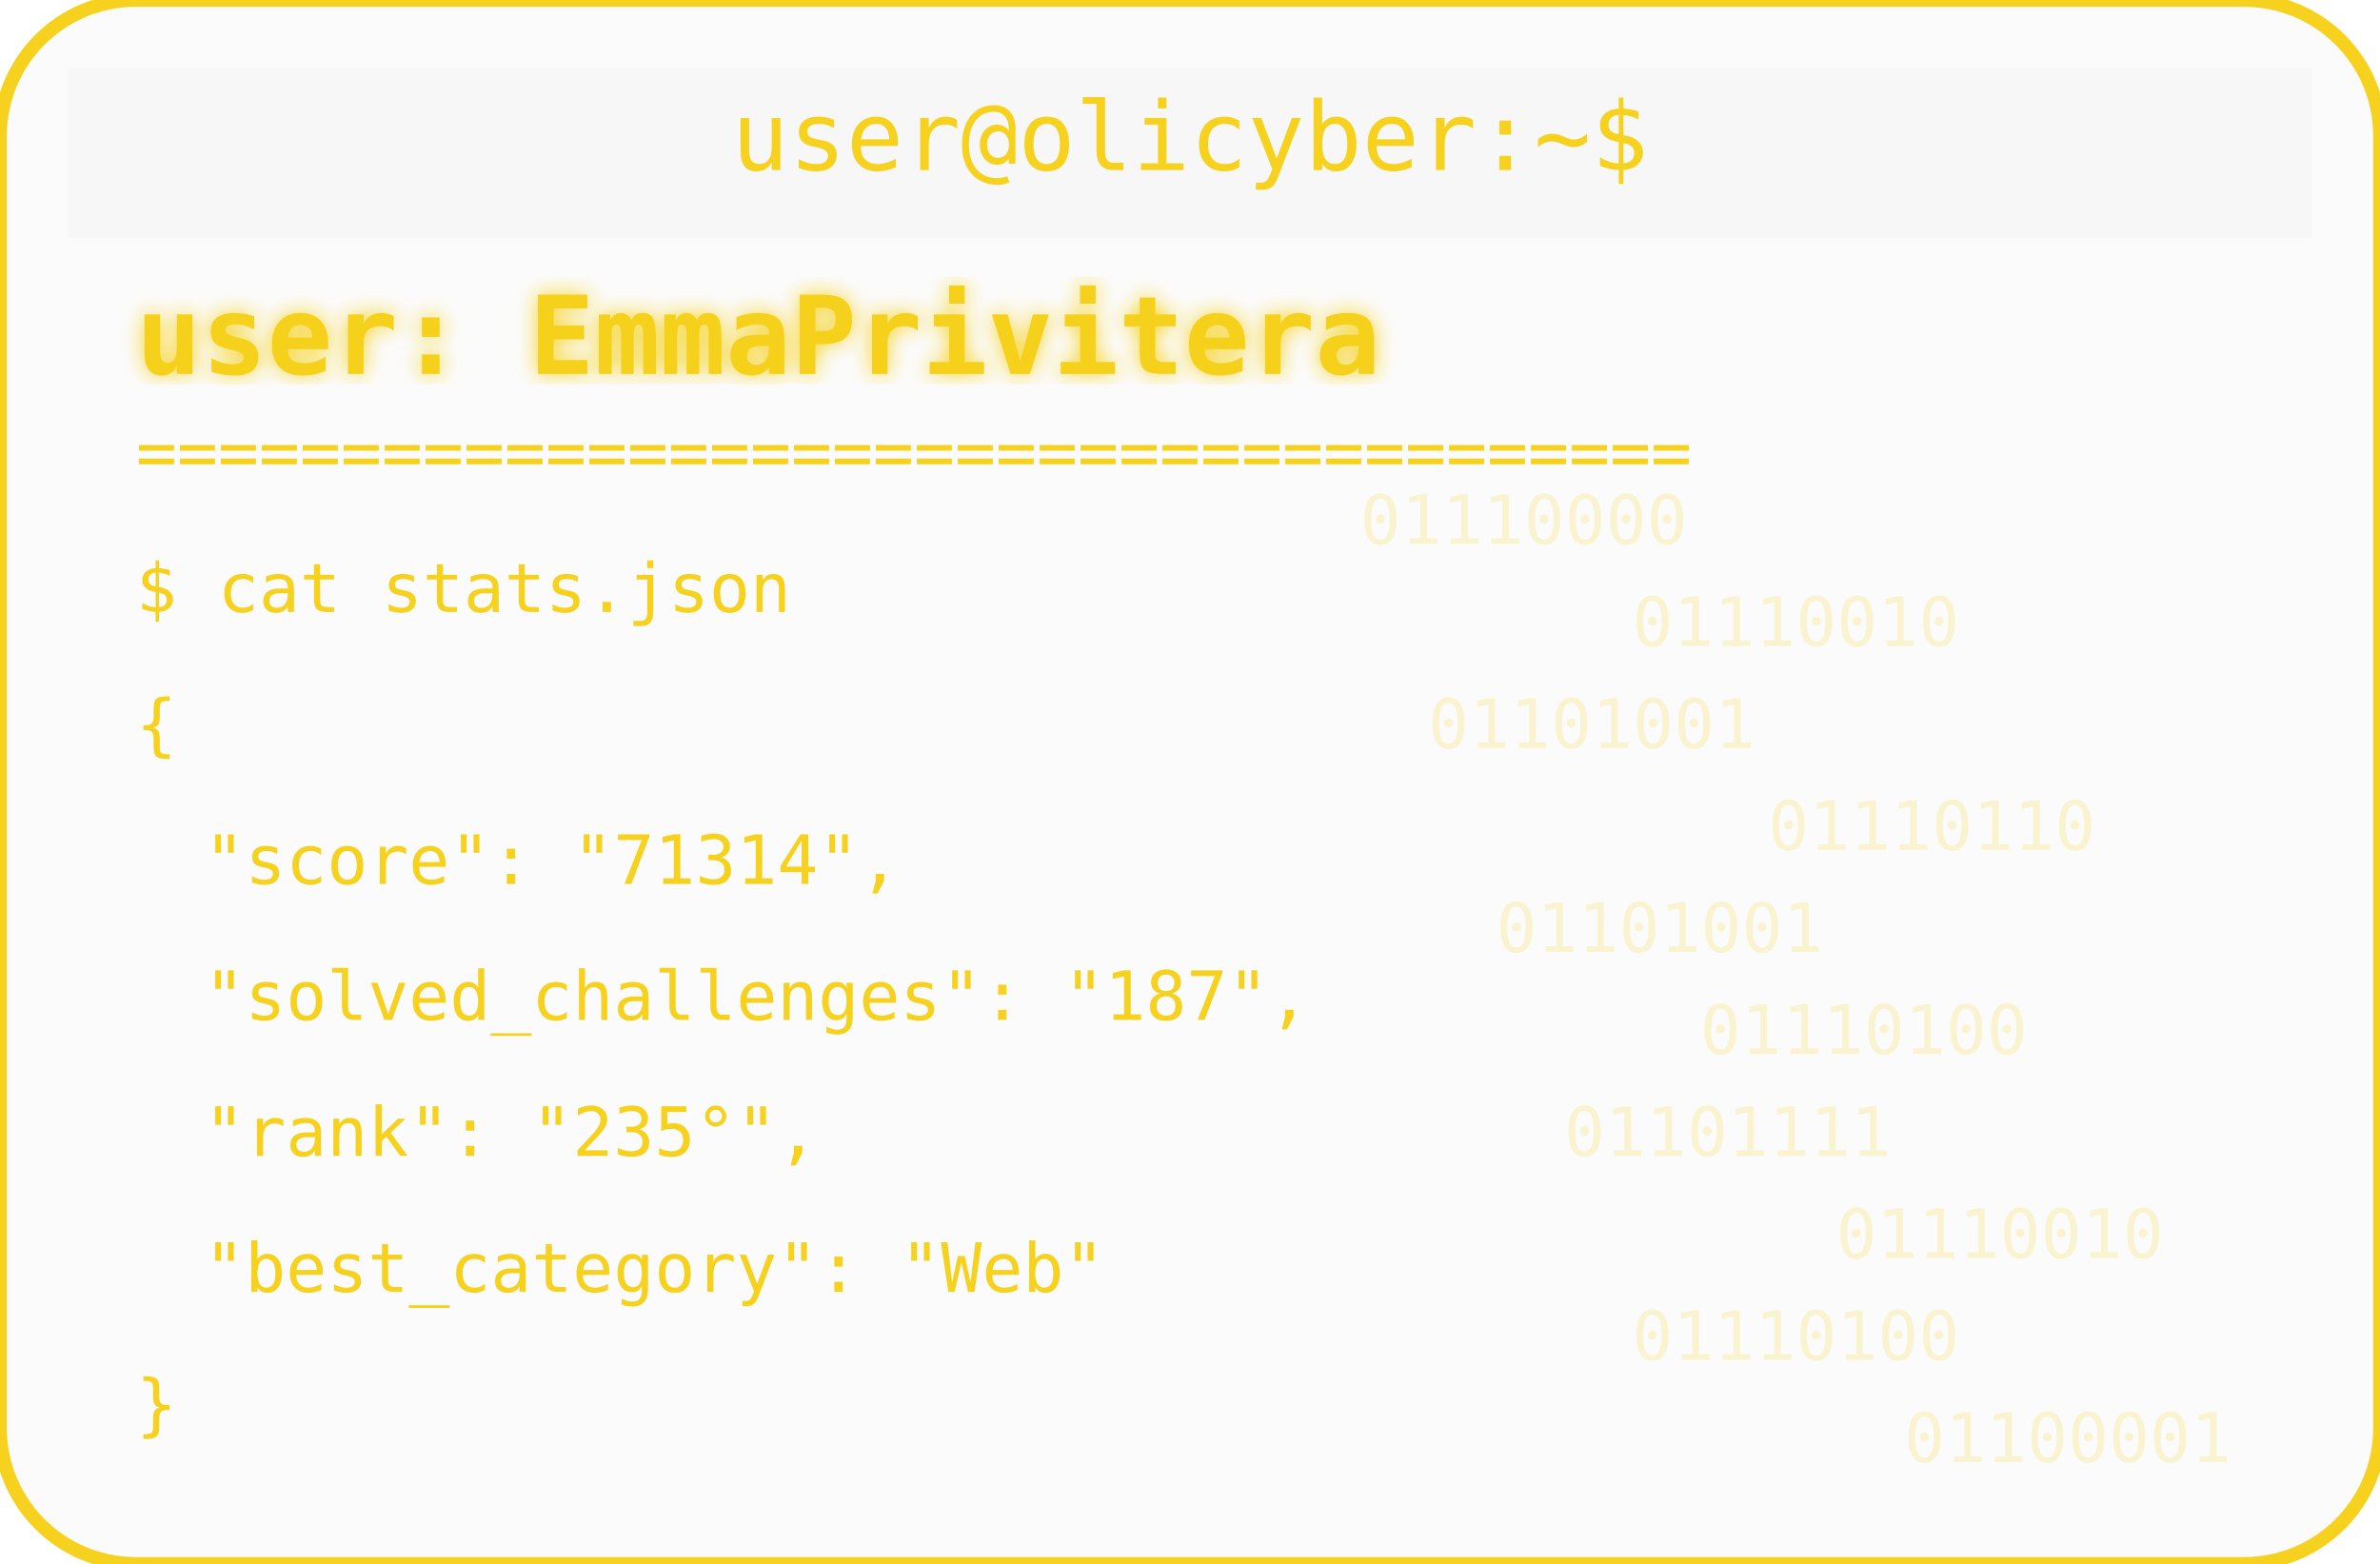
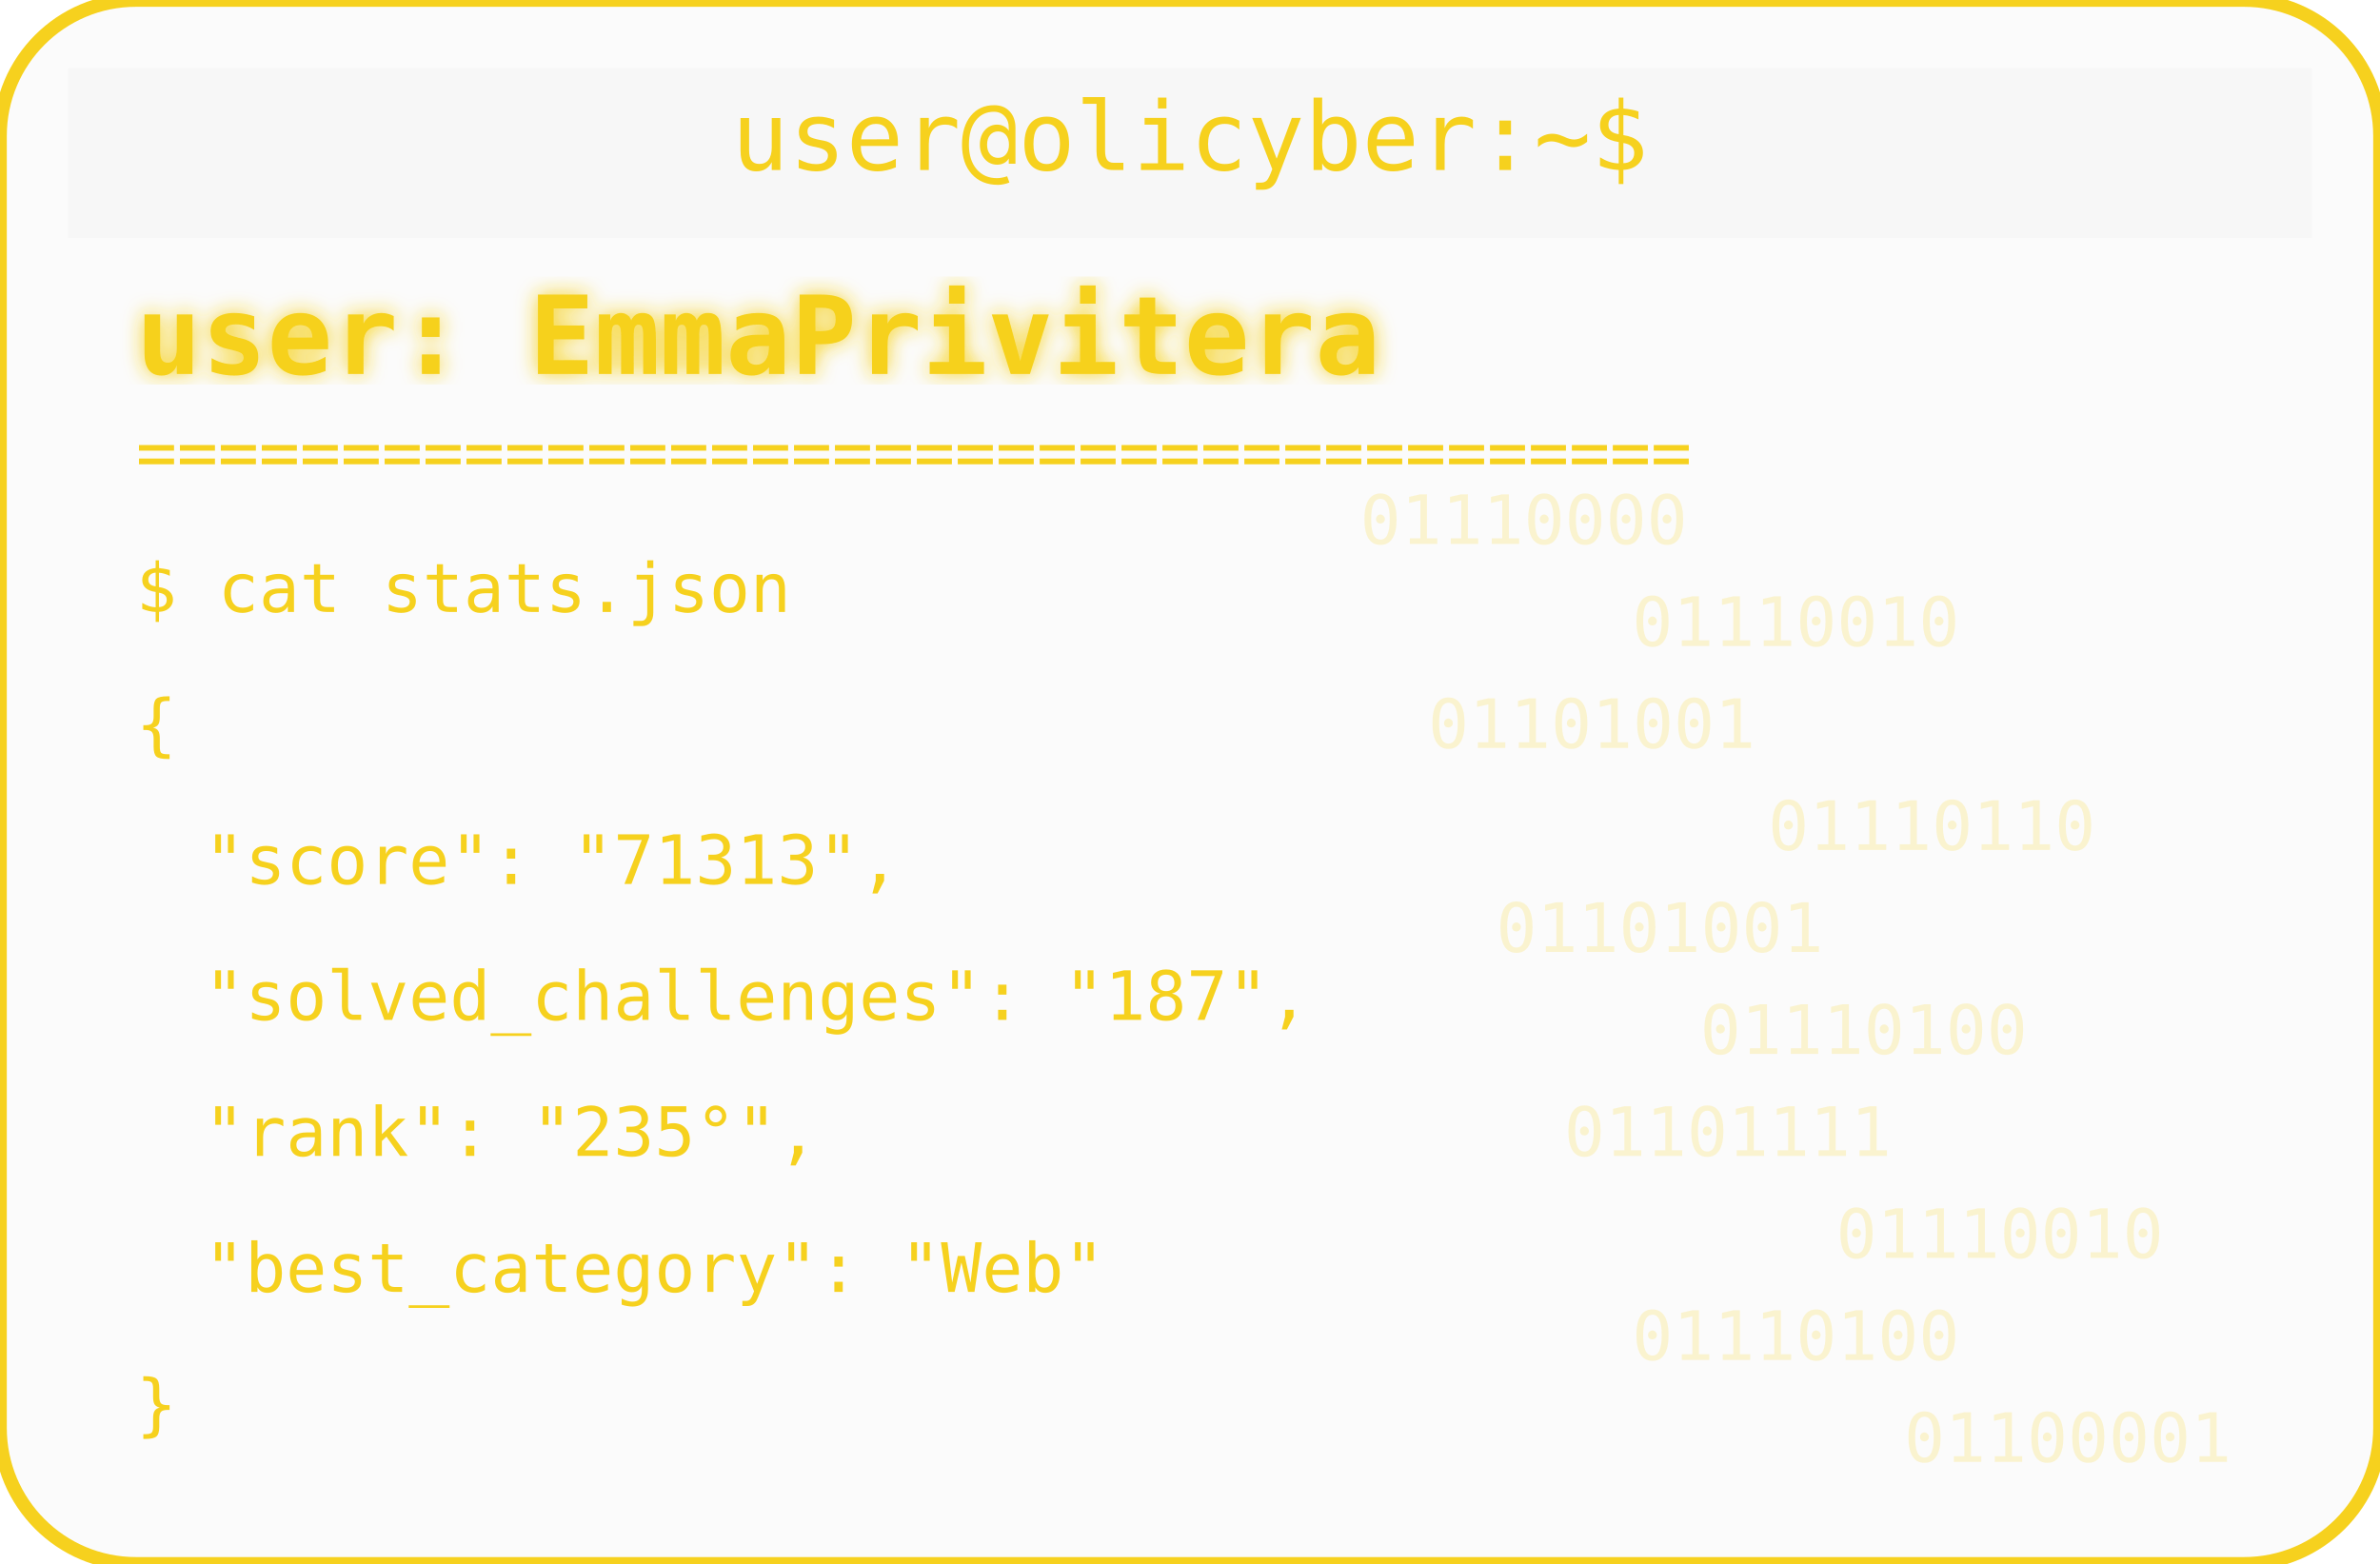
<svg xmlns="http://www.w3.org/2000/svg" width="350" height="230" viewBox="0 0 350 230">
  <defs>
    <filter id="matrixGlow">
      <feDropShadow dx="0" dy="0" stdDeviation="1.5" flood-color="#F6D11E" />
    </filter>
  </defs>
  <rect width="350" height="230" rx="20" fill="#00000004" stroke="#F6D11E" stroke-width="2" />
  <rect x="10" y="10" width="330" height="25" rx="0" fill="#00000004" />
  <text x="175" y="25" text-anchor="middle" font-family="monospace" font-size="14" fill="#F6D11E">user@olicyber:~$</text>
  <text x="20" y="55" font-family="monospace" font-weight="bold" font-size="16" fill="#F6D11E" filter="url(#matrixGlow)">user: EmmaPrivitera</text>
  <text x="20" y="70" font-family="monospace" font-size="10" fill="#F6D11E">======================================</text>
  <text x="20" y="90" font-family="monospace" font-size="10" fill="#F6D11E">$ cat stats.json</text>
  <text x="20" y="110" font-family="monospace" font-size="10" fill="#F6D11E">{</text>
-   <text x="30" y="130" font-family="monospace" font-size="10" fill="#F6D11E"> "score": "71314",</text>
+   <text x="30" y="130" font-family="monospace" font-size="10" fill="#F6D11E"> "score": "71313",</text>
  <text x="30" y="150" font-family="monospace" font-size="10" fill="#F6D11E"> "solved_challenges": "187",</text>
  <text x="30" y="170" font-family="monospace" font-size="10" fill="#F6D11E"> "rank": "235°",</text>
  <text x="30" y="190" font-family="monospace" font-size="10" fill="#F6D11E"> "best_category": "Web"</text>
  <text x="20" y="210" font-family="monospace" font-size="10" fill="#F6D11E">}</text>
  <g opacity="0.2">
    <text x="200" y="80" font-family="monospace" font-size="10" fill="#F6D11E">01110000</text>
    <text x="240" y="95" font-family="monospace" font-size="10" fill="#F6D11E">01110010</text>
    <text x="210" y="110" font-family="monospace" font-size="10" fill="#F6D11E">01101001</text>
    <text x="260" y="125" font-family="monospace" font-size="10" fill="#F6D11E">01110110</text>
    <text x="220" y="140" font-family="monospace" font-size="10" fill="#F6D11E">01101001</text>
    <text x="250" y="155" font-family="monospace" font-size="10" fill="#F6D11E">01110100</text>
    <text x="230" y="170" font-family="monospace" font-size="10" fill="#F6D11E">01101111</text>
    <text x="270" y="185" font-family="monospace" font-size="10" fill="#F6D11E">01110010</text>
    <text x="240" y="200" font-family="monospace" font-size="10" fill="#F6D11E">01110100</text>
    <text x="280" y="215" font-family="monospace" font-size="10" fill="#F6D11E">01100001</text>
  </g>
</svg>
